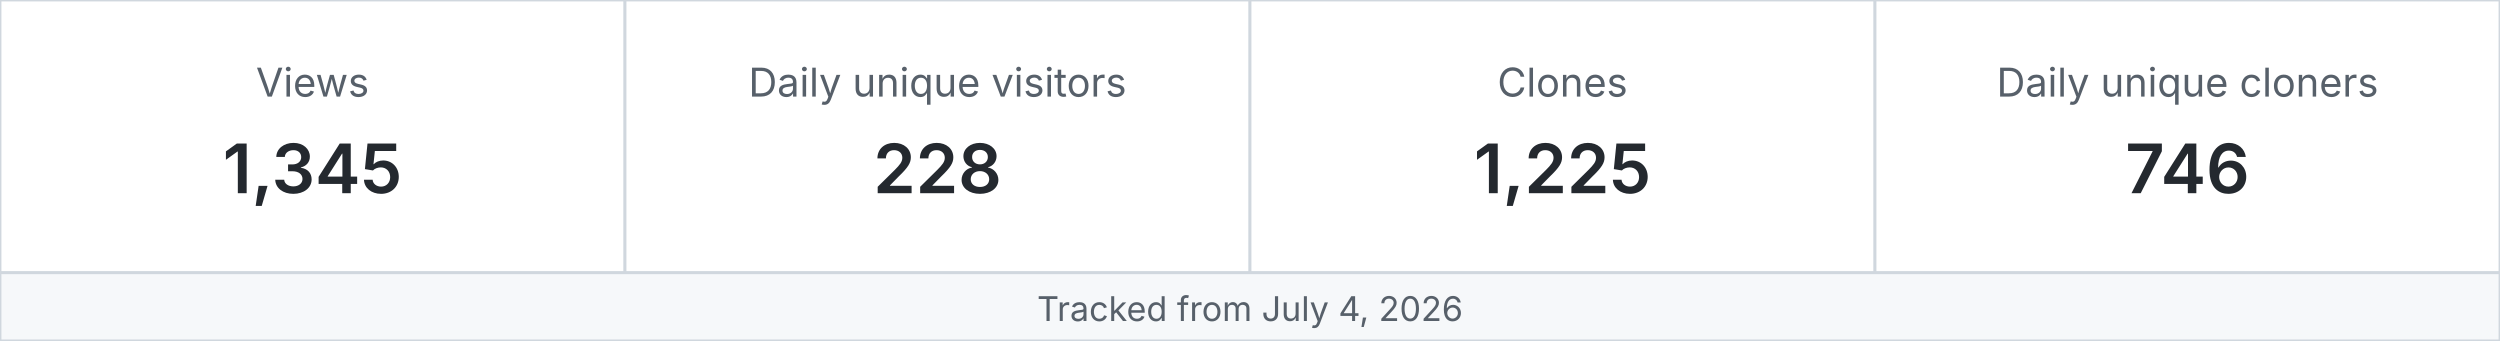
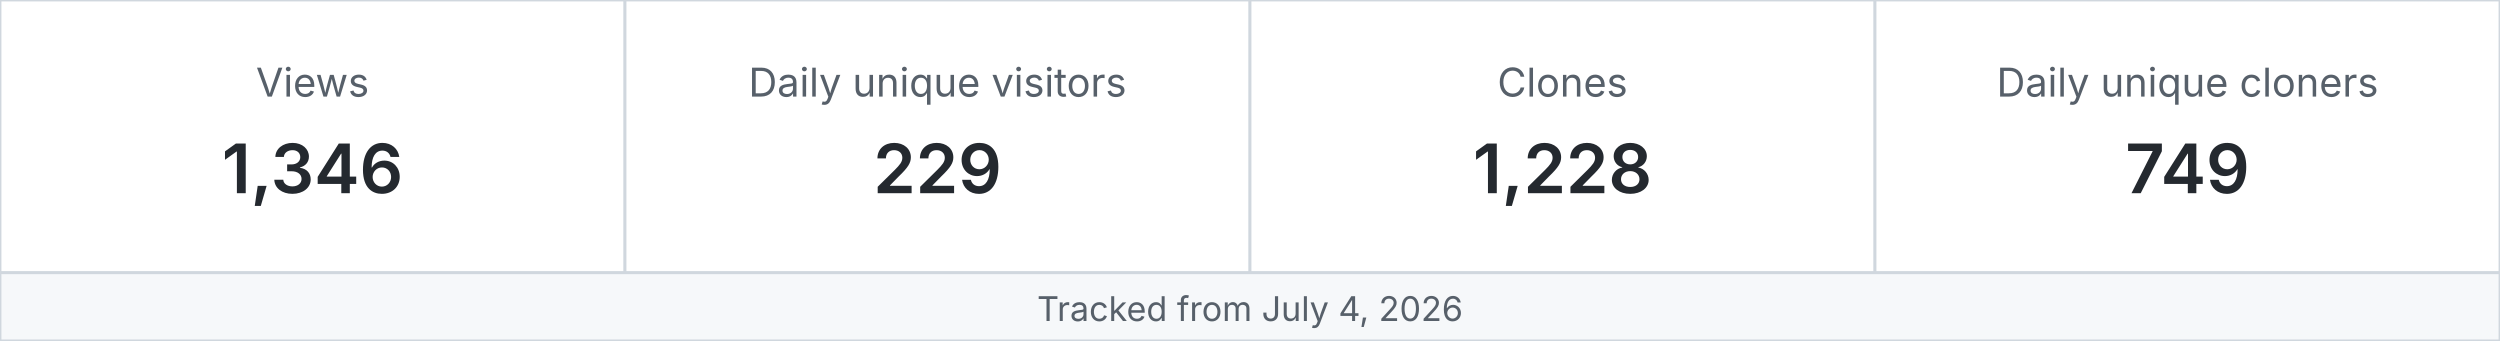
<svg xmlns="http://www.w3.org/2000/svg" width="880" height="120" viewBox="0 0 880 120" role="img" aria-label="MetaXuda repository traffic">
  <rect x="0" y="0" width="220" height="96" fill="#ffffff" stroke="#d0d7de" />
  <text x="110.0" y="34" text-anchor="middle" font-family="-apple-system,BlinkMacSystemFont,Segoe UI,sans-serif" font-size="14" fill="#57606a">Views</text>
-   <text x="110.0" y="68" text-anchor="middle" font-family="-apple-system,BlinkMacSystemFont,Segoe UI,sans-serif" font-size="24" font-weight="600" fill="#24292f">1,345</text>
+   <text x="110.0" y="68" text-anchor="middle" font-family="-apple-system,BlinkMacSystemFont,Segoe UI,sans-serif" font-size="24" font-weight="600" fill="#24292f">1,346</text>
  <rect x="220" y="0" width="220" height="96" fill="#ffffff" stroke="#d0d7de" />
  <text x="330.0" y="34" text-anchor="middle" font-family="-apple-system,BlinkMacSystemFont,Segoe UI,sans-serif" font-size="14" fill="#57606a">Daily unique visitors</text>
-   <text x="330.0" y="68" text-anchor="middle" font-family="-apple-system,BlinkMacSystemFont,Segoe UI,sans-serif" font-size="24" font-weight="600" fill="#24292f">228</text>
+   <text x="330.0" y="68" text-anchor="middle" font-family="-apple-system,BlinkMacSystemFont,Segoe UI,sans-serif" font-size="24" font-weight="600" fill="#24292f">229</text>
  <rect x="440" y="0" width="220" height="96" fill="#ffffff" stroke="#d0d7de" />
  <text x="550.0" y="34" text-anchor="middle" font-family="-apple-system,BlinkMacSystemFont,Segoe UI,sans-serif" font-size="14" fill="#57606a">Clones</text>
-   <text x="550.0" y="68" text-anchor="middle" font-family="-apple-system,BlinkMacSystemFont,Segoe UI,sans-serif" font-size="24" font-weight="600" fill="#24292f">1,225</text>
+   <text x="550.0" y="68" text-anchor="middle" font-family="-apple-system,BlinkMacSystemFont,Segoe UI,sans-serif" font-size="24" font-weight="600" fill="#24292f">1,228</text>
  <rect x="660" y="0" width="220" height="96" fill="#ffffff" stroke="#d0d7de" />
  <text x="770.0" y="34" text-anchor="middle" font-family="-apple-system,BlinkMacSystemFont,Segoe UI,sans-serif" font-size="14" fill="#57606a">Daily unique cloners</text>
-   <text x="770.0" y="68" text-anchor="middle" font-family="-apple-system,BlinkMacSystemFont,Segoe UI,sans-serif" font-size="24" font-weight="600" fill="#24292f">746</text>
+   <text x="770.0" y="68" text-anchor="middle" font-family="-apple-system,BlinkMacSystemFont,Segoe UI,sans-serif" font-size="24" font-weight="600" fill="#24292f">749</text>
  <rect x="0" y="96" width="880" height="24" fill="#f6f8fa" stroke="#d0d7de" />
  <text x="440" y="113" text-anchor="middle" font-family="-apple-system,BlinkMacSystemFont,Segoe UI,sans-serif" font-size="12" fill="#57606a">Tracked from July 4, 2026</text>
</svg>
